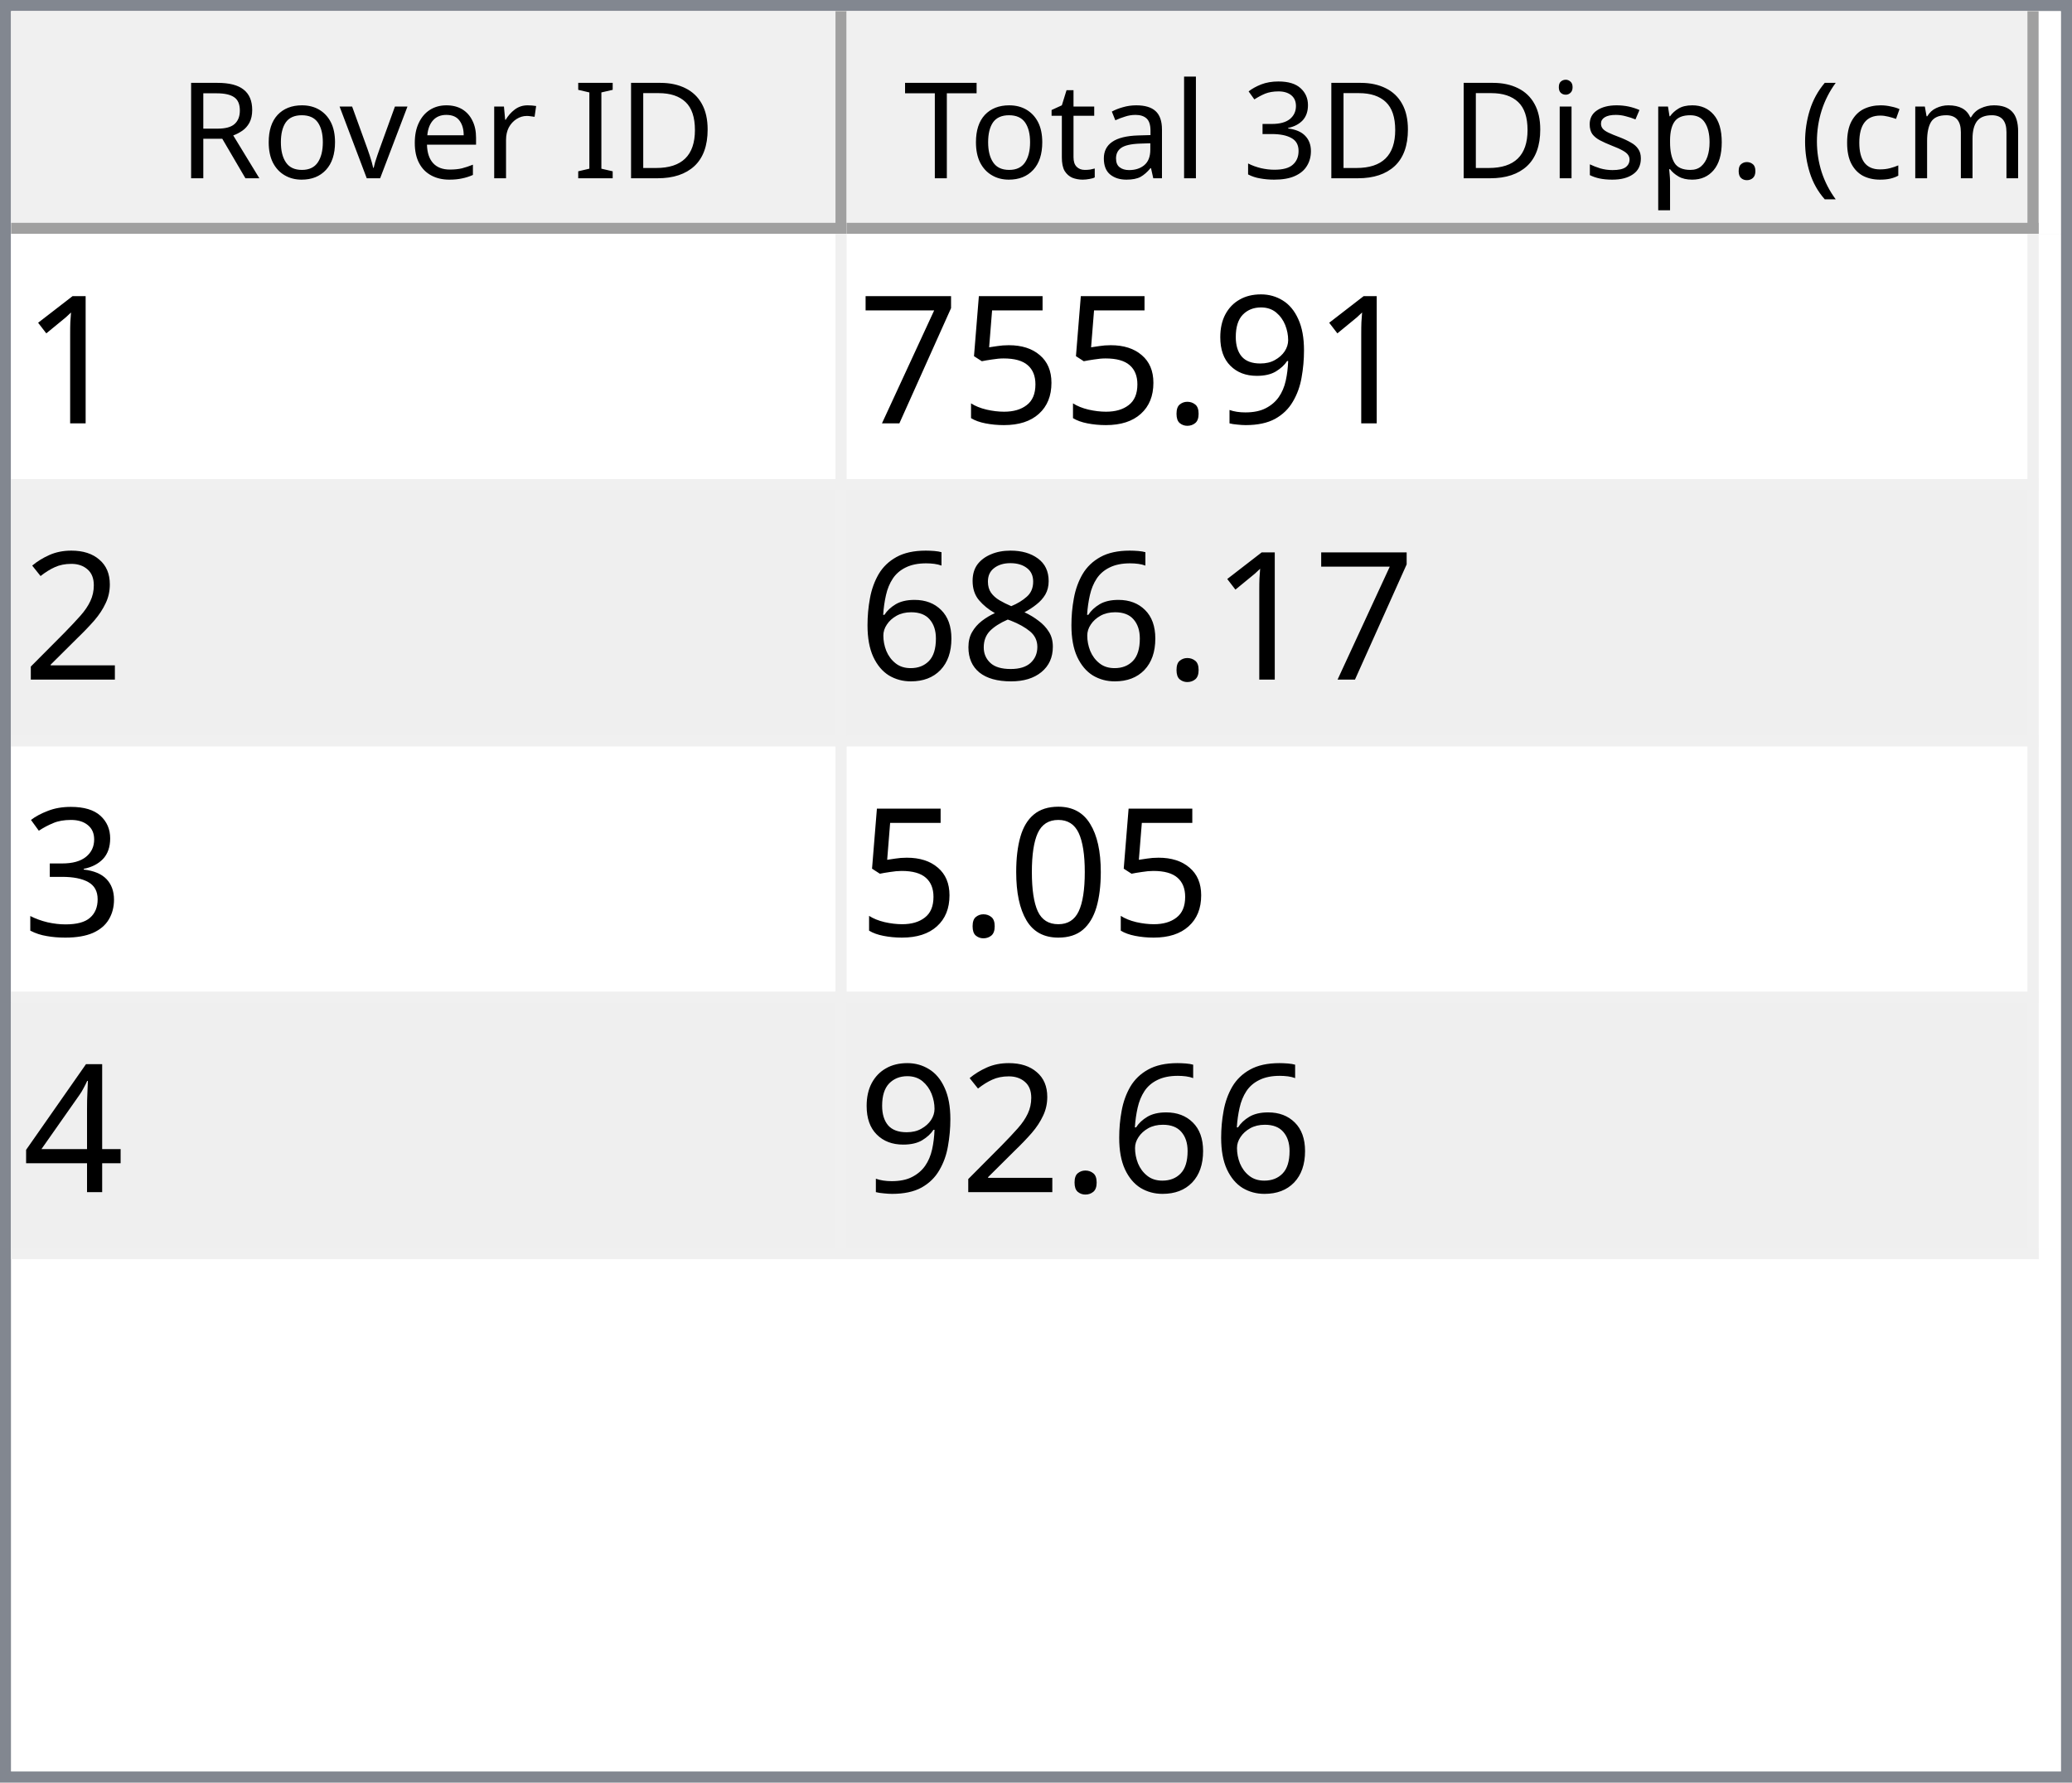
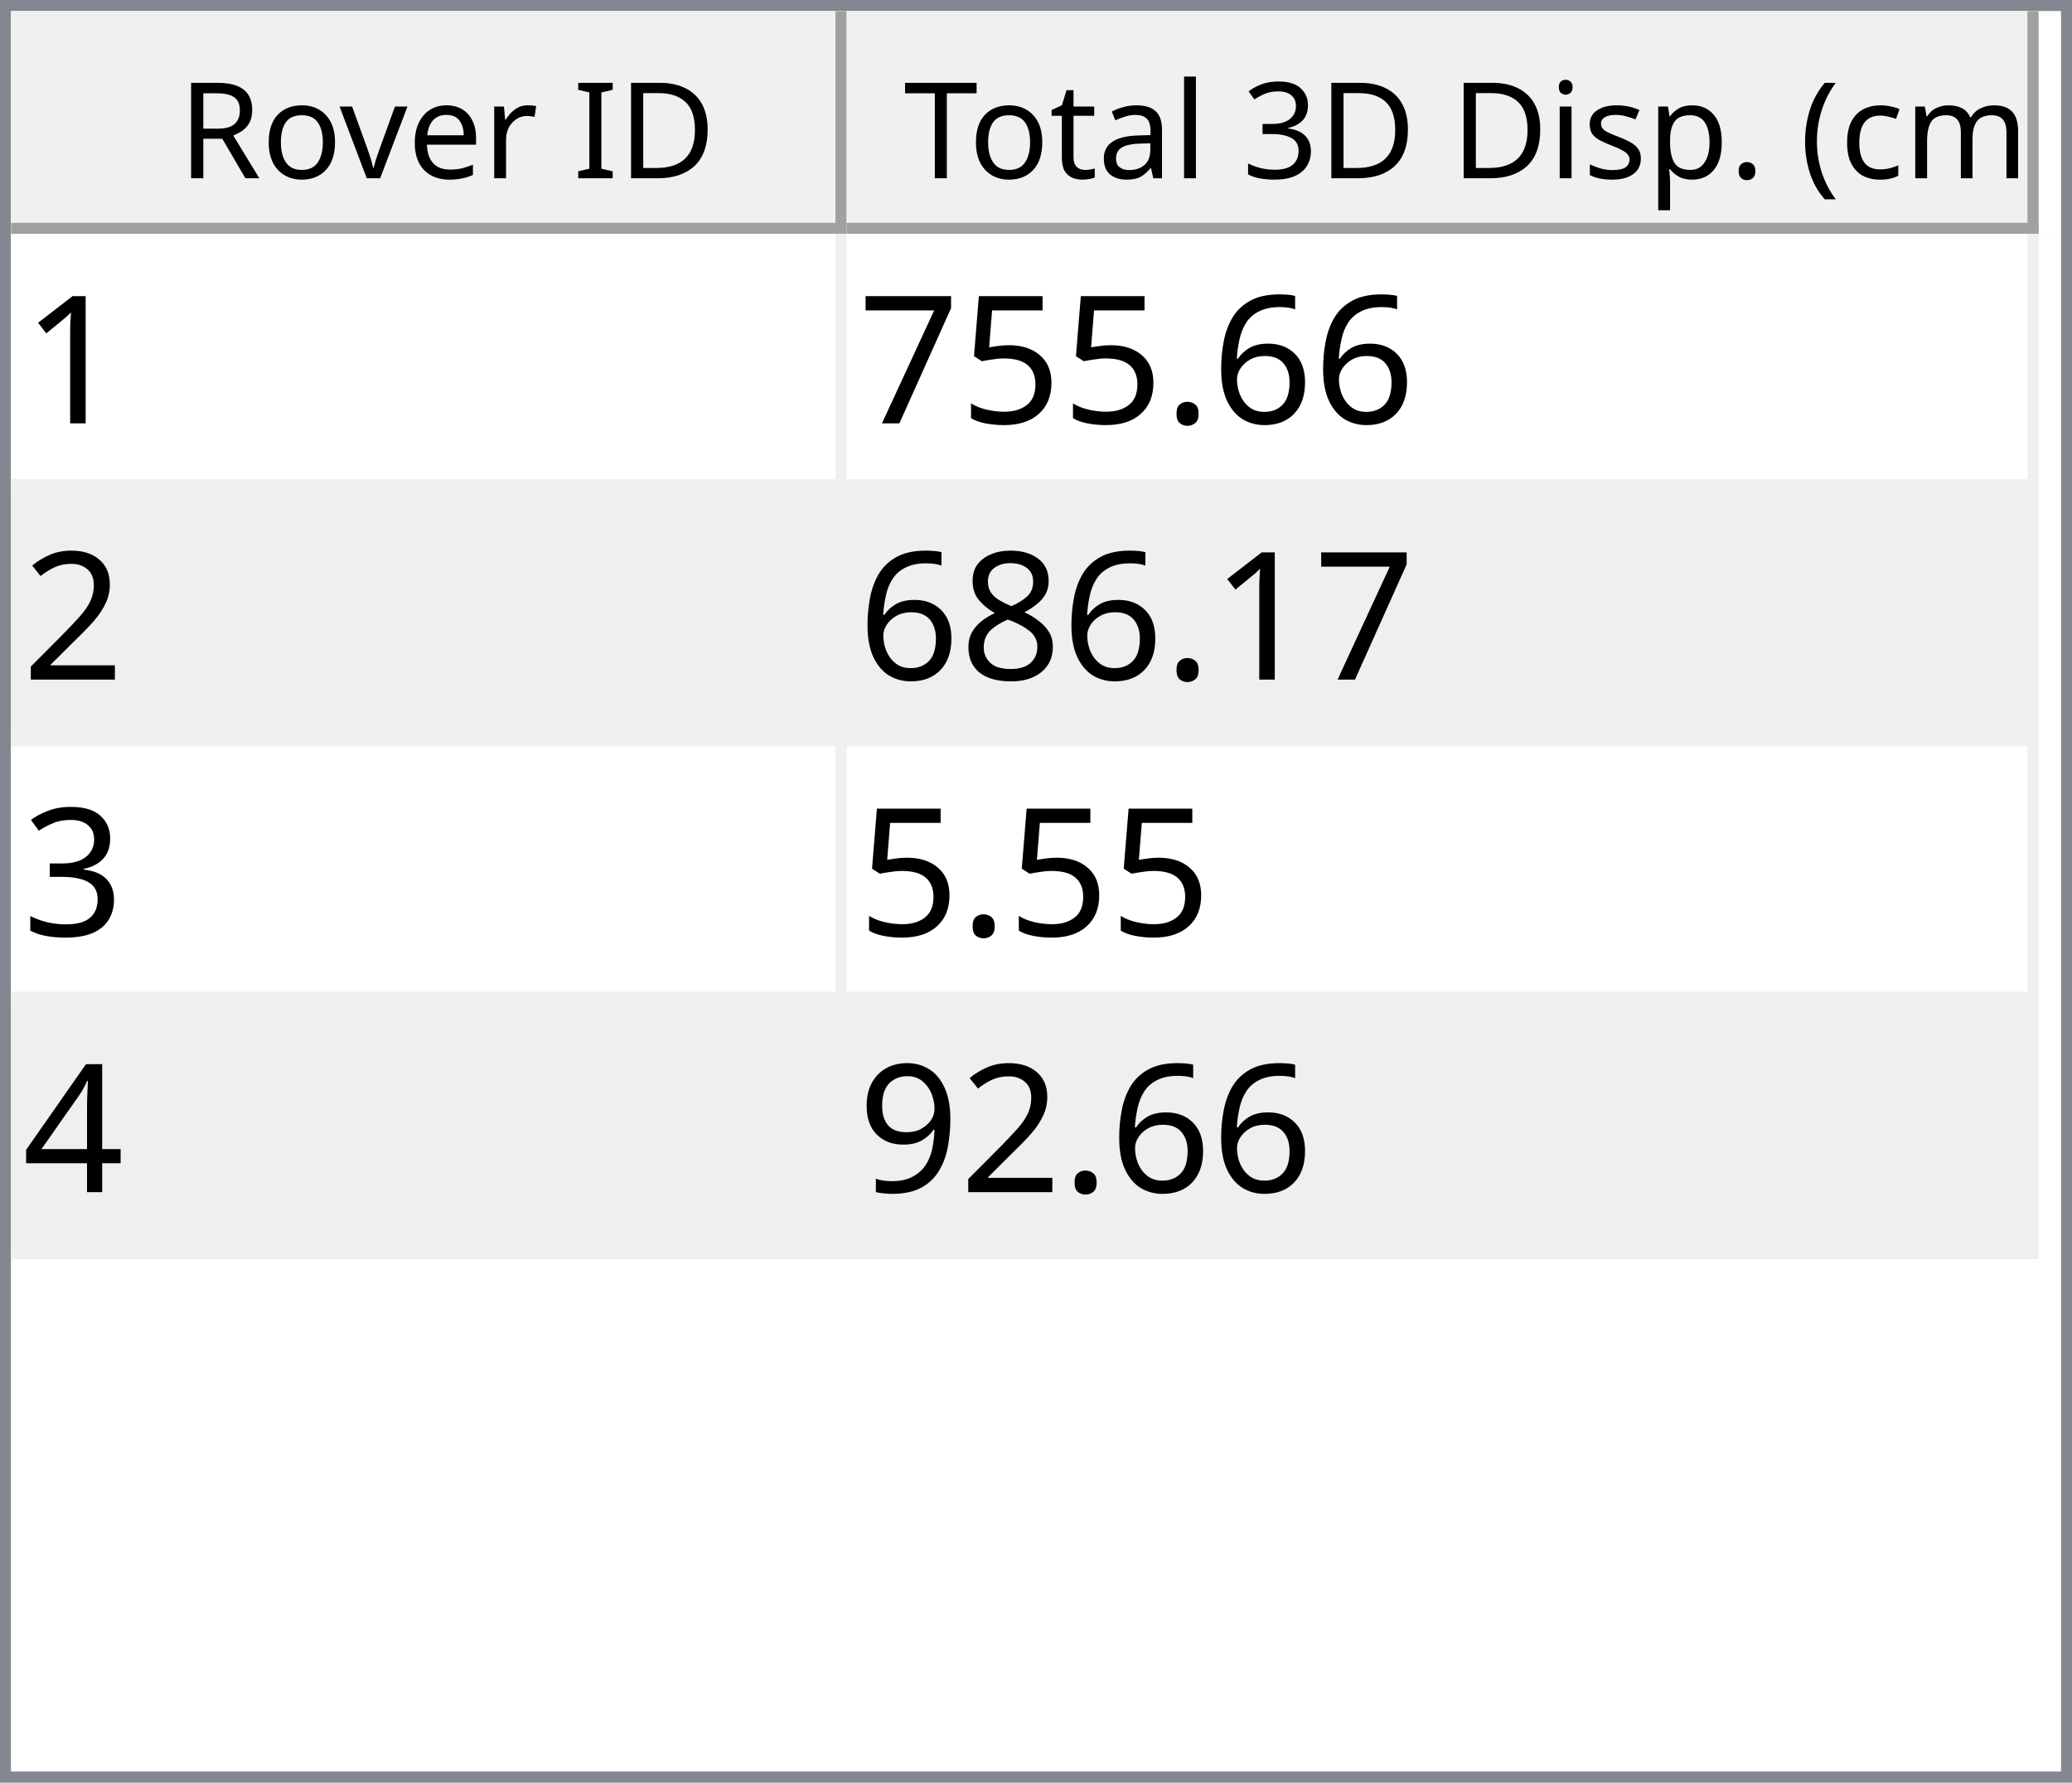
<svg xmlns="http://www.w3.org/2000/svg" style="fill-opacity:1; color-rendering:auto; color-interpolation:auto; text-rendering:auto; stroke:black; stroke-linecap:square; stroke-miterlimit:10; shape-rendering:auto; stroke-opacity:1; fill:black; stroke-dasharray:none; font-weight:normal; stroke-width:1; font-family:'Dialog'; font-style:normal; stroke-linejoin:miter; font-size:12px; stroke-dashoffset:0; image-rendering:auto;" width="186" height="160">
  <defs id="genericDefs" />
  <g>
    <defs id="defs1">
      <clipPath clipPathUnits="userSpaceOnUse" id="clipPath1">
        <path d="M0 0 L186 0 L186 160 L0 160 L0 0 Z" />
      </clipPath>
      <clipPath clipPathUnits="userSpaceOnUse" id="clipPath2">
        <path d="M0 0 L0 160 L186 160 L186 0 Z" />
      </clipPath>
      <clipPath clipPathUnits="userSpaceOnUse" id="clipPath3">
        <path d="M0 0 L0 20 L184 20 L184 0 Z" />
      </clipPath>
      <clipPath clipPathUnits="userSpaceOnUse" id="clipPath4">
        <path d="M0 0 L0 20 L75 20 L75 0 Z" />
      </clipPath>
      <clipPath clipPathUnits="userSpaceOnUse" id="clipPath5">
        <path d="M1 1 L1 19 L74 19 L74 1 Z" />
      </clipPath>
      <clipPath clipPathUnits="userSpaceOnUse" id="clipPath6">
        <path d="M0 0 L0 18 L73 18 L73 0 Z" />
      </clipPath>
      <clipPath clipPathUnits="userSpaceOnUse" id="clipPath7">
        <path d="M-0.5 -0.5 L-0.5 19.5 L74.5 19.5 L74.5 -0.5 Z" />
      </clipPath>
      <clipPath clipPathUnits="userSpaceOnUse" id="clipPath8">
        <path d="M0 0 L0 20 L107 20 L107 0 Z" />
      </clipPath>
      <clipPath clipPathUnits="userSpaceOnUse" id="clipPath9">
        <path d="M1 1 L1 19 L106 19 L106 1 Z" />
      </clipPath>
      <clipPath clipPathUnits="userSpaceOnUse" id="clipPath10">
        <path d="M0 0 L0 18 L105 18 L105 0 Z" />
      </clipPath>
      <clipPath clipPathUnits="userSpaceOnUse" id="clipPath11">
        <path d="M-0.5 -0.5 L-0.5 19.5 L106.5 19.5 L106.5 -0.5 Z" />
      </clipPath>
      <clipPath clipPathUnits="userSpaceOnUse" id="clipPath12">
        <path d="M0 0 L0 138 L184 138 L184 0 Z" />
      </clipPath>
      <clipPath clipPathUnits="userSpaceOnUse" id="clipPath13">
        <path d="M0 0 L0 92 L182 92 L182 0 Z" />
      </clipPath>
      <clipPath clipPathUnits="userSpaceOnUse" id="clipPath14">
        <path d="M-0.5 -0.5 L-0.5 91.5 L181.5 91.5 L181.5 -0.5 Z" />
      </clipPath>
      <clipPath clipPathUnits="userSpaceOnUse" id="clipPath15">
        <path d="M0 0 L0 22 L74 22 L74 0 Z" />
      </clipPath>
      <clipPath clipPathUnits="userSpaceOnUse" id="clipPath16">
        <path d="M0 0 L0 22 L106 22 L106 0 Z" />
      </clipPath>
      <font horiz-adv-x="64.551" id="font1">
        <font-face ascent="107.91" descent="25.098" units-per-em="100" style="font-style:normal; font-family:Segoe UI; font-weight:normal;" />
        <missing-glyph horiz-adv-x="64.551" d="M8.109 0 L8.109 68.266 L56.453 68.266 L56.453 0 L8.109 0 ZM15.328 7.234 L49.219 7.234 L49.219 61.031 L15.328 61.031 L15.328 7.234 Z" />
        <glyph unicode="D" horiz-adv-x="70.117" d="M9.188 0 L9.188 70.016 L28.516 70.016 Q65.531 70.016 65.531 35.891 Q65.531 19.672 55.25 9.836 Q44.969 0 27.734 0 L9.188 0 ZM17.391 62.594 L17.391 7.422 L27.828 7.422 Q41.609 7.422 49.273 14.797 Q56.938 22.172 56.938 35.688 Q56.938 62.594 28.328 62.594 L17.391 62.594 Z" />
        <glyph unicode="I" horiz-adv-x="26.611" d="M17.391 0 L9.188 0 L9.188 70.016 L17.391 70.016 L17.391 0 Z" />
        <glyph unicode=" " horiz-adv-x="27.393" d="" />
        <glyph unicode="r" horiz-adv-x="34.766" d="M34.188 41.891 Q32.078 43.5 28.125 43.5 Q23 43.5 19.555 38.672 Q16.109 33.844 16.109 25.484 L16.109 0 L8.109 0 L8.109 50 L16.109 50 L16.109 39.703 L16.312 39.703 Q18.016 44.969 21.531 47.922 Q25.047 50.875 29.391 50.875 Q32.516 50.875 34.188 50.203 L34.188 41.891 Z" />
        <glyph unicode="e" horiz-adv-x="52.295" d="M48.297 23 L12.984 23 Q13.188 14.656 17.484 10.109 Q21.781 5.562 29.297 5.562 Q37.75 5.562 44.828 11.141 L44.828 3.609 Q38.234 -1.172 27.391 -1.172 Q16.797 -1.172 10.742 5.641 Q4.688 12.453 4.688 24.812 Q4.688 36.469 11.305 43.82 Q17.922 51.172 27.734 51.172 Q37.547 51.172 42.922 44.828 Q48.297 38.484 48.297 27.203 L48.297 23 ZM40.094 29.781 Q40.047 36.719 36.75 40.578 Q33.453 44.438 27.594 44.438 Q21.922 44.438 17.969 40.383 Q14.016 36.328 13.094 29.781 L40.094 29.781 Z" />
        <glyph unicode="v" horiz-adv-x="47.9" d="M47.406 50 L27.484 0 L19.625 0 L0.688 50 L9.469 50 L22.172 13.672 Q23.578 9.672 23.922 6.688 L24.125 6.688 Q24.609 10.453 25.688 13.484 L38.969 50 L47.406 50 Z" />
        <glyph unicode="o" horiz-adv-x="58.594" d="M29 -1.172 Q17.922 -1.172 11.305 5.836 Q4.688 12.844 4.688 24.422 Q4.688 37.016 11.57 44.094 Q18.453 51.172 30.172 51.172 Q41.359 51.172 47.633 44.289 Q53.906 37.406 53.906 25.203 Q53.906 13.234 47.141 6.031 Q40.375 -1.172 29 -1.172 ZM29.594 44.438 Q21.875 44.438 17.383 39.188 Q12.891 33.938 12.891 24.703 Q12.891 15.828 17.43 10.695 Q21.969 5.562 29.594 5.562 Q37.359 5.562 41.531 10.594 Q45.703 15.625 45.703 24.906 Q45.703 34.281 41.531 39.359 Q37.359 44.438 29.594 44.438 Z" />
        <glyph unicode="R" horiz-adv-x="59.814" d="M59.375 0 L49.609 0 L37.891 19.625 Q36.281 22.359 34.766 24.289 Q33.25 26.219 31.664 27.438 Q30.078 28.656 28.25 29.219 Q26.422 29.781 24.125 29.781 L17.391 29.781 L17.391 0 L9.188 0 L9.188 70.016 L30.078 70.016 Q34.672 70.016 38.555 68.867 Q42.438 67.719 45.289 65.375 Q48.141 63.031 49.758 59.547 Q51.375 56.062 51.375 51.375 Q51.375 47.703 50.273 44.656 Q49.172 41.609 47.148 39.211 Q45.125 36.812 42.266 35.133 Q39.406 33.453 35.844 32.516 L35.844 32.328 Q37.594 31.547 38.891 30.547 Q40.188 29.547 41.359 28.18 Q42.531 26.812 43.68 25.078 Q44.828 23.344 46.234 21.047 L59.375 0 ZM17.391 62.594 L17.391 37.203 L28.516 37.203 Q31.594 37.203 34.203 38.133 Q36.812 39.062 38.719 40.797 Q40.625 42.531 41.703 45.047 Q42.781 47.562 42.781 50.688 Q42.781 56.297 39.141 59.445 Q35.5 62.594 28.609 62.594 L17.391 62.594 Z" />
        <glyph unicode=")" horiz-adv-x="30.176" d="M8.297 -15.922 L1.172 -15.922 Q16.406 2.344 16.406 26.812 Q16.406 51.469 1.078 70.016 L8.297 70.016 Q23.531 52.156 23.531 26.703 Q23.531 1.375 8.297 -15.922 Z" />
        <glyph unicode="m" horiz-adv-x="86.133" d="M79.109 0 L71.094 0 L71.094 28.719 Q71.094 37.016 68.531 40.727 Q65.969 44.438 59.906 44.438 Q54.781 44.438 51.195 39.75 Q47.609 35.062 47.609 28.516 L47.609 0 L39.594 0 L39.594 29.688 Q39.594 44.438 28.219 44.438 Q22.953 44.438 19.531 40.016 Q16.109 35.594 16.109 28.516 L16.109 0 L8.109 0 L8.109 50 L16.109 50 L16.109 42.094 L16.312 42.094 Q21.625 51.172 31.844 51.172 Q36.969 51.172 40.773 48.312 Q44.578 45.453 46 40.828 Q51.562 51.172 62.594 51.172 Q79.109 51.172 79.109 30.812 L79.109 0 Z" />
        <glyph unicode="c" horiz-adv-x="46.191" d="M42.188 2.297 Q36.422 -1.172 28.516 -1.172 Q17.828 -1.172 11.258 5.789 Q4.688 12.75 4.688 23.828 Q4.688 36.188 11.766 43.68 Q18.844 51.172 30.672 51.172 Q37.25 51.172 42.281 48.734 L42.281 40.531 Q36.719 44.438 30.375 44.438 Q22.703 44.438 17.797 38.945 Q12.891 33.453 12.891 24.516 Q12.891 15.719 17.508 10.641 Q22.125 5.562 29.891 5.562 Q36.422 5.562 42.188 9.906 L42.188 2.297 Z" />
        <glyph unicode="(" horiz-adv-x="30.176" d="M29.109 -15.922 L21.969 -15.922 Q6.844 1.375 6.844 26.703 Q6.844 52.156 21.969 70.016 L29.203 70.016 Q13.875 51.469 13.875 26.812 Q13.875 2.344 29.109 -15.922 Z" />
        <glyph unicode="." horiz-adv-x="21.68" d="M10.891 -1.078 Q8.641 -1.078 7.055 0.539 Q5.469 2.156 5.469 4.391 Q5.469 6.641 7.055 8.273 Q8.641 9.906 10.891 9.906 Q13.188 9.906 14.797 8.273 Q16.406 6.641 16.406 4.391 Q16.406 2.156 14.797 0.539 Q13.188 -1.078 10.891 -1.078 Z" />
        <glyph unicode="p" horiz-adv-x="58.789" d="M16.312 7.234 L16.109 7.234 L16.109 -23 L8.109 -23 L8.109 50 L16.109 50 L16.109 41.219 L16.312 41.219 Q22.219 51.172 33.594 51.172 Q43.266 51.172 48.688 44.461 Q54.109 37.75 54.109 26.469 Q54.109 13.922 48 6.375 Q41.891 -1.172 31.297 -1.172 Q21.578 -1.172 16.312 7.234 ZM16.109 27.391 L16.109 20.406 Q16.109 14.203 20.141 9.883 Q24.172 5.562 30.375 5.562 Q37.641 5.562 41.773 11.133 Q45.906 16.703 45.906 26.609 Q45.906 34.969 42.047 39.703 Q38.188 44.438 31.594 44.438 Q24.609 44.438 20.359 39.578 Q16.109 34.719 16.109 27.391 Z" />
        <glyph unicode="s" horiz-adv-x="42.432" d="M5.078 1.812 L5.078 10.406 Q11.625 5.562 19.484 5.562 Q30.031 5.562 30.031 12.594 Q30.031 14.594 29.125 15.992 Q28.219 17.391 26.68 18.461 Q25.141 19.531 23.07 20.383 Q21 21.234 18.609 22.172 Q15.281 23.484 12.766 24.828 Q10.25 26.172 8.57 27.859 Q6.891 29.547 6.031 31.695 Q5.172 33.844 5.172 36.719 Q5.172 40.234 6.789 42.945 Q8.406 45.656 11.086 47.484 Q13.766 49.312 17.211 50.242 Q20.656 51.172 24.312 51.172 Q30.812 51.172 35.938 48.922 L35.938 40.828 Q30.422 44.438 23.25 44.438 Q21 44.438 19.195 43.922 Q17.391 43.406 16.094 42.477 Q14.797 41.547 14.086 40.258 Q13.375 38.969 13.375 37.406 Q13.375 35.453 14.086 34.133 Q14.797 32.812 16.164 31.789 Q17.531 30.766 19.484 29.938 Q21.438 29.109 23.922 28.125 Q27.25 26.859 29.883 25.516 Q32.516 24.172 34.375 22.484 Q36.234 20.797 37.234 18.602 Q38.234 16.406 38.234 13.375 Q38.234 9.672 36.602 6.938 Q34.969 4.203 32.234 2.398 Q29.5 0.594 25.93 -0.289 Q22.359 -1.172 18.453 -1.172 Q10.75 -1.172 5.078 1.812 Z" />
        <glyph unicode="i" horiz-adv-x="24.219" d="M12.203 62.703 Q10.062 62.703 8.547 64.164 Q7.031 65.625 7.031 67.875 Q7.031 70.125 8.547 71.609 Q10.062 73.094 12.203 73.094 Q14.406 73.094 15.945 71.609 Q17.484 70.125 17.484 67.875 Q17.484 65.719 15.945 64.211 Q14.406 62.703 12.203 62.703 ZM16.109 0 L8.109 0 L8.109 50 L16.109 50 L16.109 0 Z" />
        <glyph unicode="3" horiz-adv-x="53.906" d="M46.531 19.828 Q46.531 15.094 44.75 11.211 Q42.969 7.328 39.719 4.57 Q36.469 1.812 31.93 0.297 Q27.391 -1.219 21.922 -1.219 Q11.922 -1.219 6 2.594 L6 11.188 Q13.094 5.609 22.219 5.609 Q25.875 5.609 28.828 6.539 Q31.781 7.469 33.906 9.227 Q36.031 10.984 37.18 13.477 Q38.328 15.969 38.328 19.094 Q38.328 32.812 18.797 32.812 L12.984 32.812 L12.984 39.594 L18.5 39.594 Q35.797 39.594 35.797 52.484 Q35.797 64.406 22.609 64.406 Q15.188 64.406 8.688 59.422 L8.688 67.188 Q15.375 71.188 24.609 71.188 Q29 71.188 32.57 69.969 Q36.141 68.75 38.68 66.555 Q41.219 64.359 42.609 61.281 Q44 58.203 44 54.5 Q44 40.672 30.031 36.719 L30.031 36.531 Q33.594 36.141 36.625 34.797 Q39.656 33.453 41.852 31.305 Q44.047 29.156 45.289 26.25 Q46.531 23.344 46.531 19.828 Z" />
        <glyph unicode="l" horiz-adv-x="24.219" d="M16.109 0 L8.109 0 L8.109 74.031 L16.109 74.031 L16.109 0 Z" />
        <glyph unicode="a" horiz-adv-x="50.879" d="M43.891 0 L35.891 0 L35.891 7.812 L35.688 7.812 Q30.469 -1.172 20.312 -1.172 Q12.844 -1.172 8.617 2.781 Q4.391 6.734 4.391 13.281 Q4.391 27.297 20.906 29.594 L35.891 31.688 Q35.891 44.438 25.594 44.438 Q16.547 44.438 9.281 38.281 L9.281 46.484 Q16.656 51.172 26.266 51.172 Q43.891 51.172 43.891 32.516 L43.891 0 ZM35.891 25.297 L23.828 23.641 Q18.266 22.859 15.43 20.875 Q12.594 18.891 12.594 13.875 Q12.594 10.203 15.211 7.883 Q17.828 5.562 22.172 5.562 Q28.125 5.562 32.008 9.742 Q35.891 13.922 35.891 20.312 L35.891 25.297 Z" />
        <glyph unicode="t" horiz-adv-x="33.887" d="M31.297 0.484 Q28.469 -1.078 23.828 -1.078 Q10.688 -1.078 10.688 13.578 L10.688 43.172 L2.094 43.172 L2.094 50 L10.688 50 L10.688 62.203 L18.703 64.797 L18.703 50 L31.297 50 L31.297 43.172 L18.703 43.172 L18.703 14.984 Q18.703 9.969 20.414 7.82 Q22.125 5.672 26.078 5.672 Q29.109 5.672 31.297 7.328 L31.297 0.484 Z" />
        <glyph unicode="T" horiz-adv-x="52.393" d="M50.594 62.594 L30.375 62.594 L30.375 0 L22.172 0 L22.172 62.594 L2 62.594 L2 70.016 L50.594 70.016 L50.594 62.594 Z" />
      </font>
      <font horiz-adv-x="75.0" id="font2">
        <font-face ascent="100.537" descent="21.973" units-per-em="100" style="font-style:normal; font-family:sans-serif; font-weight:normal;" />
        <missing-glyph horiz-adv-x="75.0" d="M12.5 0 L12.5 62.5 L62.5 62.5 L62.5 0 L12.5 0 ZM14.062 1.562 L60.938 1.562 L60.938 60.938 L14.062 60.938 L14.062 1.562 Z" />
        <glyph unicode="1" horiz-adv-x="55.615" d="M37.25 0 L28.469 0 L28.469 56 Q25.297 52.984 20.141 49.953 Q14.984 46.922 10.891 45.406 L10.891 53.906 Q18.266 57.375 23.781 62.305 Q29.297 67.234 31.594 71.875 L37.25 71.875 L37.25 0 Z" />
-         <glyph unicode="9" horiz-adv-x="55.615" d="M5.469 16.547 L13.922 17.328 Q14.984 11.375 18.016 8.688 Q21.047 6 25.781 6 Q29.828 6 32.883 7.859 Q35.938 9.719 37.891 12.82 Q39.844 15.922 41.164 21.195 Q42.484 26.469 42.484 31.938 Q42.484 32.516 42.438 33.688 Q39.797 29.5 35.234 26.883 Q30.672 24.266 25.344 24.266 Q16.453 24.266 10.305 30.711 Q4.156 37.156 4.156 47.703 Q4.156 58.594 10.578 65.234 Q17 71.875 26.656 71.875 Q33.641 71.875 39.43 68.117 Q45.219 64.359 48.219 57.398 Q51.219 50.438 51.219 37.25 Q51.219 23.531 48.242 15.406 Q45.266 7.281 39.383 3.031 Q33.5 -1.219 25.594 -1.219 Q17.188 -1.219 11.867 3.445 Q6.547 8.109 5.469 16.547 ZM41.453 48.141 Q41.453 55.719 37.43 60.156 Q33.406 64.594 27.734 64.594 Q21.875 64.594 17.531 59.812 Q13.188 55.031 13.188 47.406 Q13.188 40.578 17.312 36.305 Q21.438 32.031 27.484 32.031 Q33.594 32.031 37.523 36.305 Q41.453 40.578 41.453 48.141 Z" />
+         <glyph unicode="6" horiz-adv-x="55.615" d="M49.75 54.047 L41.016 53.375 Q39.844 58.547 37.703 60.891 Q34.125 64.656 28.906 64.656 Q24.703 64.656 21.531 62.312 Q17.391 59.281 14.992 53.469 Q12.594 47.656 12.5 36.922 Q15.672 41.75 20.266 44.094 Q24.859 46.438 29.891 46.438 Q38.672 46.438 44.852 39.969 Q51.031 33.5 51.031 23.25 Q51.031 16.5 48.125 10.719 Q45.219 4.938 40.141 1.859 Q35.062 -1.219 28.609 -1.219 Q17.625 -1.219 10.695 6.859 Q3.766 14.938 3.766 33.5 Q3.766 54.25 11.422 63.672 Q18.109 71.875 29.438 71.875 Q37.891 71.875 43.289 67.141 Q48.688 62.406 49.75 54.047 ZM13.875 23.188 Q13.875 18.656 15.797 14.508 Q17.719 10.359 21.188 8.18 Q24.656 6 28.469 6 Q34.031 6 38.039 10.492 Q42.047 14.984 42.047 22.703 Q42.047 30.125 38.086 34.398 Q34.125 38.672 28.125 38.672 Q22.172 38.672 18.023 34.398 Q13.875 30.125 13.875 23.188 Z" />
        <glyph unicode="." horiz-adv-x="27.783" d="M9.078 0 L9.078 10.016 L19.094 10.016 L19.094 0 L9.078 0 Z" />
        <glyph unicode="5" horiz-adv-x="55.615" d="M4.156 18.75 L13.375 19.531 Q14.406 12.797 18.141 9.398 Q21.875 6 27.156 6 Q33.5 6 37.891 10.789 Q42.281 15.578 42.281 23.484 Q42.281 31 38.062 35.352 Q33.844 39.703 27 39.703 Q22.75 39.703 19.336 37.773 Q15.922 35.844 13.969 32.766 L5.719 33.844 L12.641 70.609 L48.25 70.609 L48.25 62.203 L19.672 62.203 L15.828 42.969 Q22.266 47.469 29.344 47.469 Q38.719 47.469 45.164 40.969 Q51.609 34.469 51.609 24.266 Q51.609 14.547 45.953 7.469 Q39.062 -1.219 27.156 -1.219 Q17.391 -1.219 11.211 4.25 Q5.031 9.719 4.156 18.75 Z" />
        <glyph unicode="7" horiz-adv-x="55.615" d="M4.734 62.203 L4.734 70.656 L51.078 70.656 L51.078 63.812 Q44.234 56.547 37.523 44.484 Q30.812 32.422 27.156 19.672 Q24.516 10.688 23.781 0 L14.75 0 Q14.891 8.453 18.062 20.414 Q21.234 32.375 27.172 43.484 Q33.109 54.594 39.797 62.203 L4.734 62.203 Z" />
        <glyph unicode="2" horiz-adv-x="55.615" d="M50.344 8.453 L50.344 0 L3.031 0 Q2.938 3.172 4.047 6.109 Q5.859 10.938 9.836 15.625 Q13.812 20.312 21.344 26.469 Q33.016 36.031 37.117 41.625 Q41.219 47.219 41.219 52.203 Q41.219 57.422 37.477 61.008 Q33.734 64.594 27.734 64.594 Q21.391 64.594 17.578 60.789 Q13.766 56.984 13.719 50.25 L4.688 51.172 Q5.609 61.281 11.664 66.578 Q17.719 71.875 27.938 71.875 Q38.234 71.875 44.242 66.164 Q50.25 60.453 50.25 52 Q50.25 47.703 48.492 43.555 Q46.734 39.406 42.656 34.812 Q38.578 30.219 29.109 22.219 Q21.188 15.578 18.945 13.211 Q16.703 10.844 15.234 8.453 L50.344 8.453 Z" />
        <glyph unicode="8" horiz-adv-x="55.615" d="M17.672 38.812 Q12.203 40.828 9.57 44.539 Q6.938 48.25 6.938 53.422 Q6.938 61.234 12.555 66.555 Q18.172 71.875 27.484 71.875 Q36.859 71.875 42.578 66.43 Q48.297 60.984 48.297 53.172 Q48.297 48.188 45.68 44.508 Q43.062 40.828 37.75 38.812 Q44.344 36.672 47.781 31.883 Q51.219 27.094 51.219 20.453 Q51.219 11.281 44.727 5.031 Q38.234 -1.219 27.641 -1.219 Q17.047 -1.219 10.547 5.055 Q4.047 11.328 4.047 20.703 Q4.047 27.688 7.594 32.398 Q11.141 37.109 17.672 38.812 ZM15.922 53.719 Q15.922 48.641 19.195 45.414 Q22.469 42.188 27.688 42.188 Q32.766 42.188 36.016 45.383 Q39.266 48.578 39.266 53.219 Q39.266 58.062 35.914 61.359 Q32.562 64.656 27.594 64.656 Q22.562 64.656 19.242 61.43 Q15.922 58.203 15.922 53.719 ZM13.094 20.656 Q13.094 16.891 14.875 13.375 Q16.656 9.859 20.172 7.93 Q23.688 6 27.734 6 Q34.031 6 38.133 10.055 Q42.234 14.109 42.234 20.359 Q42.234 26.703 38.016 30.859 Q33.797 35.016 27.438 35.016 Q21.234 35.016 17.164 30.914 Q13.094 26.812 13.094 20.656 Z" />
-         <glyph unicode="6" horiz-adv-x="55.615" d="M49.75 54.047 L41.016 53.375 Q39.844 58.547 37.703 60.891 Q34.125 64.656 28.906 64.656 Q24.703 64.656 21.531 62.312 Q17.391 59.281 14.992 53.469 Q12.594 47.656 12.5 36.922 Q15.672 41.75 20.266 44.094 Q24.859 46.438 29.891 46.438 Q38.672 46.438 44.852 39.969 Q51.031 33.5 51.031 23.25 Q51.031 16.5 48.125 10.719 Q45.219 4.938 40.141 1.859 Q35.062 -1.219 28.609 -1.219 Q17.625 -1.219 10.695 6.859 Q3.766 14.938 3.766 33.5 Q3.766 54.25 11.422 63.672 Q18.109 71.875 29.438 71.875 Q37.891 71.875 43.289 67.141 Q48.688 62.406 49.75 54.047 ZM13.875 23.188 Q13.875 18.656 15.797 14.508 Q17.719 10.359 21.188 8.18 Q24.656 6 28.469 6 Q34.031 6 38.039 10.492 Q42.047 14.984 42.047 22.703 Q42.047 30.125 38.086 34.398 Q34.125 38.672 28.125 38.672 Q22.172 38.672 18.023 34.398 Q13.875 30.125 13.875 23.188 Z" />
        <glyph unicode="3" horiz-adv-x="55.615" d="M4.203 18.891 L12.984 20.062 Q14.5 12.594 18.141 9.297 Q21.781 6 27 6 Q33.203 6 37.477 10.297 Q41.75 14.594 41.75 20.953 Q41.75 27 37.797 30.93 Q33.844 34.859 27.734 34.859 Q25.25 34.859 21.531 33.891 L22.516 41.609 Q23.391 41.5 23.922 41.5 Q29.547 41.5 34.039 44.43 Q38.531 47.359 38.531 53.469 Q38.531 58.297 35.258 61.477 Q31.984 64.656 26.812 64.656 Q21.688 64.656 18.266 61.43 Q14.844 58.203 13.875 51.766 L5.078 53.328 Q6.688 62.156 12.398 67.016 Q18.109 71.875 26.609 71.875 Q32.469 71.875 37.398 69.359 Q42.328 66.844 44.945 62.5 Q47.562 58.156 47.562 53.266 Q47.562 48.641 45.07 44.828 Q42.578 41.016 37.703 38.766 Q44.047 37.312 47.562 32.695 Q51.078 28.078 51.078 21.141 Q51.078 11.766 44.242 5.25 Q37.406 -1.266 26.953 -1.266 Q17.531 -1.266 11.305 4.352 Q5.078 9.969 4.203 18.891 Z" />
-         <glyph unicode="0" horiz-adv-x="55.615" d="M4.156 35.297 Q4.156 48 6.766 55.742 Q9.375 63.484 14.523 67.68 Q19.672 71.875 27.484 71.875 Q33.25 71.875 37.594 69.555 Q41.938 67.234 44.773 62.867 Q47.609 58.5 49.219 52.227 Q50.828 45.953 50.828 35.297 Q50.828 22.703 48.242 14.969 Q45.656 7.234 40.508 3.008 Q35.359 -1.219 27.484 -1.219 Q17.141 -1.219 11.234 6.203 Q4.156 15.141 4.156 35.297 ZM13.188 35.297 Q13.188 17.672 17.312 11.836 Q21.438 6 27.484 6 Q33.547 6 37.672 11.859 Q41.797 17.719 41.797 35.297 Q41.797 52.984 37.672 58.789 Q33.547 64.594 27.391 64.594 Q21.344 64.594 17.719 59.469 Q13.188 52.938 13.188 35.297 Z" />
        <glyph unicode="4" horiz-adv-x="55.615" d="M32.328 0 L32.328 17.141 L1.266 17.141 L1.266 25.203 L33.938 71.578 L41.109 71.578 L41.109 25.203 L50.781 25.203 L50.781 17.141 L41.109 17.141 L41.109 0 L32.328 0 ZM32.328 25.203 L32.328 57.469 L9.906 25.203 L32.328 25.203 Z" />
+         <glyph unicode="9" horiz-adv-x="55.615" d="M5.469 16.547 L13.922 17.328 Q14.984 11.375 18.016 8.688 Q21.047 6 25.781 6 Q29.828 6 32.883 7.859 Q35.938 9.719 37.891 12.82 Q39.844 15.922 41.164 21.195 Q42.484 26.469 42.484 31.938 Q42.484 32.516 42.438 33.688 Q39.797 29.5 35.234 26.883 Q30.672 24.266 25.344 24.266 Q16.453 24.266 10.305 30.711 Q4.156 37.156 4.156 47.703 Q4.156 58.594 10.578 65.234 Q17 71.875 26.656 71.875 Q33.641 71.875 39.43 68.117 Q45.219 64.359 48.219 57.398 Q51.219 50.438 51.219 37.25 Q51.219 23.531 48.242 15.406 Q45.266 7.281 39.383 3.031 Q33.5 -1.219 25.594 -1.219 Q17.188 -1.219 11.867 3.445 Q6.547 8.109 5.469 16.547 ZM41.453 48.141 Q41.453 55.719 37.43 60.156 Q33.406 64.594 27.734 64.594 Q21.875 64.594 17.531 59.812 Q13.188 55.031 13.188 47.406 Q13.188 40.578 17.312 36.305 Q21.438 32.031 27.484 32.031 Q33.594 32.031 37.523 36.305 Q41.453 40.578 41.453 48.141 Z" />
      </font>
    </defs>
    <g style="fill:white; stroke:white;">
      <rect x="0" y="0" width="186" style="clip-path:url(#clipPath1); stroke:none;" height="160" />
    </g>
    <g style="fill:white; text-rendering:optimizeSpeed; color-rendering:optimizeSpeed; image-rendering:optimizeSpeed; shape-rendering:crispEdges; stroke:white; color-interpolation:sRGB;">
      <rect x="0" width="186" height="160" y="0" style="stroke:none;" />
      <path style="stroke:none;" d="M0 160 L186 160 L186 0 L0 0 Z" />
    </g>
    <g style="fill:rgb(240,240,240); font-family:'Segoe UI'; stroke:rgb(240,240,240);">
      <rect x="0" y="0" width="186" style="clip-path:url(#clipPath2); stroke:none;" height="160" />
    </g>
    <g style="fill:rgb(130,135,144); font-family:'Segoe UI'; stroke:rgb(130,135,144);">
      <path d="M0 0 L186 0 L186 160 L0 160 L0 0 ZM1 1 L185 1 L185 159 L1 159 L1 1 Z" style="fill-rule:evenodd; clip-path:url(#clipPath2); stroke:none;" />
    </g>
    <g style="fill:white; font-family:'Segoe UI'; stroke:white;" transform="translate(1,1)">
      <rect x="0" y="0" width="184" style="clip-path:url(#clipPath3); stroke:none;" height="20" />
    </g>
    <g style="fill:rgb(240,240,240); font-family:'Segoe UI'; stroke:rgb(240,240,240);" transform="translate(1,1)">
      <rect x="0" y="0" width="75" style="clip-path:url(#clipPath4); stroke:none;" height="20" />
    </g>
    <g style="font-family:'Segoe UI';" transform="translate(2,2)">
      <text x="14" xml:space="preserve" y="14" style="clip-path:url(#clipPath6); stroke:none;">Rover ID</text>
    </g>
    <g style="fill:rgb(160,160,160); font-family:'Segoe UI'; stroke:rgb(160,160,160); stroke-linejoin:bevel;" transform="translate(1.5,1.5)">
      <line x1="74" x2="74" y1="0" style="fill:none; clip-path:url(#clipPath7);" y2="19" />
    </g>
    <g style="fill:rgb(160,160,160); font-family:'Segoe UI'; stroke:rgb(160,160,160); stroke-linejoin:bevel;" transform="matrix(1,0,0,1,1,1) translate(0.5,0.5)">
      <line x1="0" x2="74" y1="19" style="fill:none; clip-path:url(#clipPath7);" y2="19" />
    </g>
    <g style="fill:rgb(240,240,240); font-family:'Segoe UI'; stroke:rgb(240,240,240);" transform="translate(76,1)">
      <rect x="0" y="0" width="107" style="clip-path:url(#clipPath8); stroke:none;" height="20" />
    </g>
    <g style="font-family:'Segoe UI';" transform="translate(77,2)">
      <text x="1" xml:space="preserve" y="14" style="clip-path:url(#clipPath10); stroke:none;"> Total 3D Disp. (cm)</text>
    </g>
    <g style="fill:rgb(160,160,160); font-family:'Segoe UI'; stroke:rgb(160,160,160); stroke-linejoin:bevel;" transform="translate(76.5,1.5)">
      <line x1="106" x2="106" y1="0" style="fill:none; clip-path:url(#clipPath11);" y2="19" />
    </g>
    <g style="fill:rgb(160,160,160); font-family:'Segoe UI'; stroke:rgb(160,160,160); stroke-linejoin:bevel;" transform="matrix(1,0,0,1,76,1) translate(0.5,0.5)">
      <line x1="0" x2="106" y1="19" style="fill:none; clip-path:url(#clipPath11);" y2="19" />
    </g>
    <g style="fill:white; font-family:'Segoe UI'; stroke:white;" transform="translate(1,21)">
      <rect x="0" y="0" width="184" style="clip-path:url(#clipPath12); stroke:none;" height="138" />
    </g>
    <g style="fill:rgb(240,240,240); font-size:16px; font-family:sans-serif; stroke:rgb(240,240,240);" transform="translate(1,21)">
      <rect x="0" y="0" width="182" style="clip-path:url(#clipPath13); stroke:none;" height="92" />
      <line transform="translate(0.5,0.5)" x1="0" x2="181" y1="22" style="clip-path:url(#clipPath14); fill:none; stroke-linejoin:bevel;" y2="22" />
    </g>
    <g transform="matrix(1,0,0,1,1,21) translate(0.5,0.5)" style="fill:rgb(240,240,240); font-size:16px; font-family:sans-serif; stroke:rgb(240,240,240); stroke-linejoin:bevel;">
      <line x1="0" x2="181" y1="45" style="fill:none; clip-path:url(#clipPath14);" y2="45" />
    </g>
    <g transform="matrix(1,0,0,1,1,21) translate(0.5,0.5)" style="fill:rgb(240,240,240); font-size:16px; font-family:sans-serif; stroke:rgb(240,240,240); stroke-linejoin:bevel;">
      <line x1="0" x2="181" y1="68" style="fill:none; clip-path:url(#clipPath14);" y2="68" />
    </g>
    <g transform="matrix(1,0,0,1,1,21) translate(0.5,0.5)" style="fill:rgb(240,240,240); font-size:16px; font-family:sans-serif; stroke:rgb(240,240,240); stroke-linejoin:bevel;">
      <line x1="0" x2="181" y1="91" style="fill:none; clip-path:url(#clipPath14);" y2="91" />
    </g>
    <g transform="matrix(1,0,0,1,1,21) translate(0.5,0.5)" style="fill:rgb(240,240,240); font-size:16px; font-family:sans-serif; stroke:rgb(240,240,240); stroke-linejoin:bevel;">
      <line x1="74" x2="74" y1="0" style="fill:none; clip-path:url(#clipPath14);" y2="91" />
    </g>
    <g transform="matrix(1,0,0,1,1,21) translate(0.5,0.5)" style="fill:rgb(240,240,240); font-size:16px; font-family:sans-serif; stroke:rgb(240,240,240); stroke-linejoin:bevel;">
      <line x1="181" x2="181" y1="0" style="fill:none; clip-path:url(#clipPath14);" y2="91" />
    </g>
    <g style="fill:white; font-size:16px; font-family:sans-serif; stroke:white;" transform="matrix(1,0,0,1,1,21)">
      <rect x="0" y="0" width="74" style="clip-path:url(#clipPath15); stroke:none;" height="22" />
      <text x="1" y="17" style="fill:black; clip-path:url(#clipPath15); stroke:none;" xml:space="preserve">1</text>
    </g>
    <g style="fill:white; font-size:16px; font-family:sans-serif; stroke:white;" transform="matrix(1,0,0,1,1,21) translate(75,0)">
      <rect x="0" y="0" width="106" style="clip-path:url(#clipPath16); stroke:none;" height="22" />
-       <text x="1" y="17" style="fill:black; clip-path:url(#clipPath16); stroke:none;" xml:space="preserve">755.91</text>
+       <text x="1" y="17" style="fill:black; clip-path:url(#clipPath16); stroke:none;" xml:space="preserve">755.66</text>
    </g>
    <g style="fill:rgb(239,239,239); font-size:16px; font-family:sans-serif; stroke:rgb(239,239,239);" transform="matrix(1,0,0,1,1,21) translate(0,23)">
      <rect x="0" y="0" width="74" style="clip-path:url(#clipPath15); stroke:none;" height="22" />
      <text x="1" y="17" style="fill:black; clip-path:url(#clipPath15); stroke:none;" xml:space="preserve">2</text>
    </g>
    <g style="fill:rgb(239,239,239); font-size:16px; font-family:sans-serif; stroke:rgb(239,239,239);" transform="matrix(1,0,0,1,1,21) translate(75,23)">
      <rect x="0" y="0" width="106" style="clip-path:url(#clipPath16); stroke:none;" height="22" />
      <text x="1" y="17" style="fill:black; clip-path:url(#clipPath16); stroke:none;" xml:space="preserve">686.17</text>
    </g>
    <g style="fill:white; font-size:16px; font-family:sans-serif; stroke:white;" transform="matrix(1,0,0,1,1,21) translate(0,46)">
      <rect x="0" y="0" width="74" style="clip-path:url(#clipPath15); stroke:none;" height="22" />
      <text x="1" y="17" style="fill:black; clip-path:url(#clipPath15); stroke:none;" xml:space="preserve">3</text>
    </g>
    <g style="fill:white; font-size:16px; font-family:sans-serif; stroke:white;" transform="matrix(1,0,0,1,1,21) translate(75,46)">
      <rect x="0" y="0" width="106" style="clip-path:url(#clipPath16); stroke:none;" height="22" />
-       <text x="1" y="17" style="fill:black; clip-path:url(#clipPath16); stroke:none;" xml:space="preserve">5.05</text>
+       <text x="1" y="17" style="fill:black; clip-path:url(#clipPath16); stroke:none;" xml:space="preserve">5.55</text>
    </g>
    <g style="fill:rgb(239,239,239); font-size:16px; font-family:sans-serif; stroke:rgb(239,239,239);" transform="matrix(1,0,0,1,1,21) translate(0,69)">
      <rect x="0" y="0" width="74" style="clip-path:url(#clipPath15); stroke:none;" height="22" />
      <text x="1" y="17" style="fill:black; clip-path:url(#clipPath15); stroke:none;" xml:space="preserve">4</text>
    </g>
    <g style="fill:rgb(239,239,239); font-size:16px; font-family:sans-serif; stroke:rgb(239,239,239);" transform="matrix(1,0,0,1,1,21) translate(75,69)">
      <rect x="0" y="0" width="106" style="clip-path:url(#clipPath16); stroke:none;" height="22" />
      <text x="1" y="17" style="fill:black; clip-path:url(#clipPath16); stroke:none;" xml:space="preserve">92.66</text>
    </g>
  </g>
</svg>
